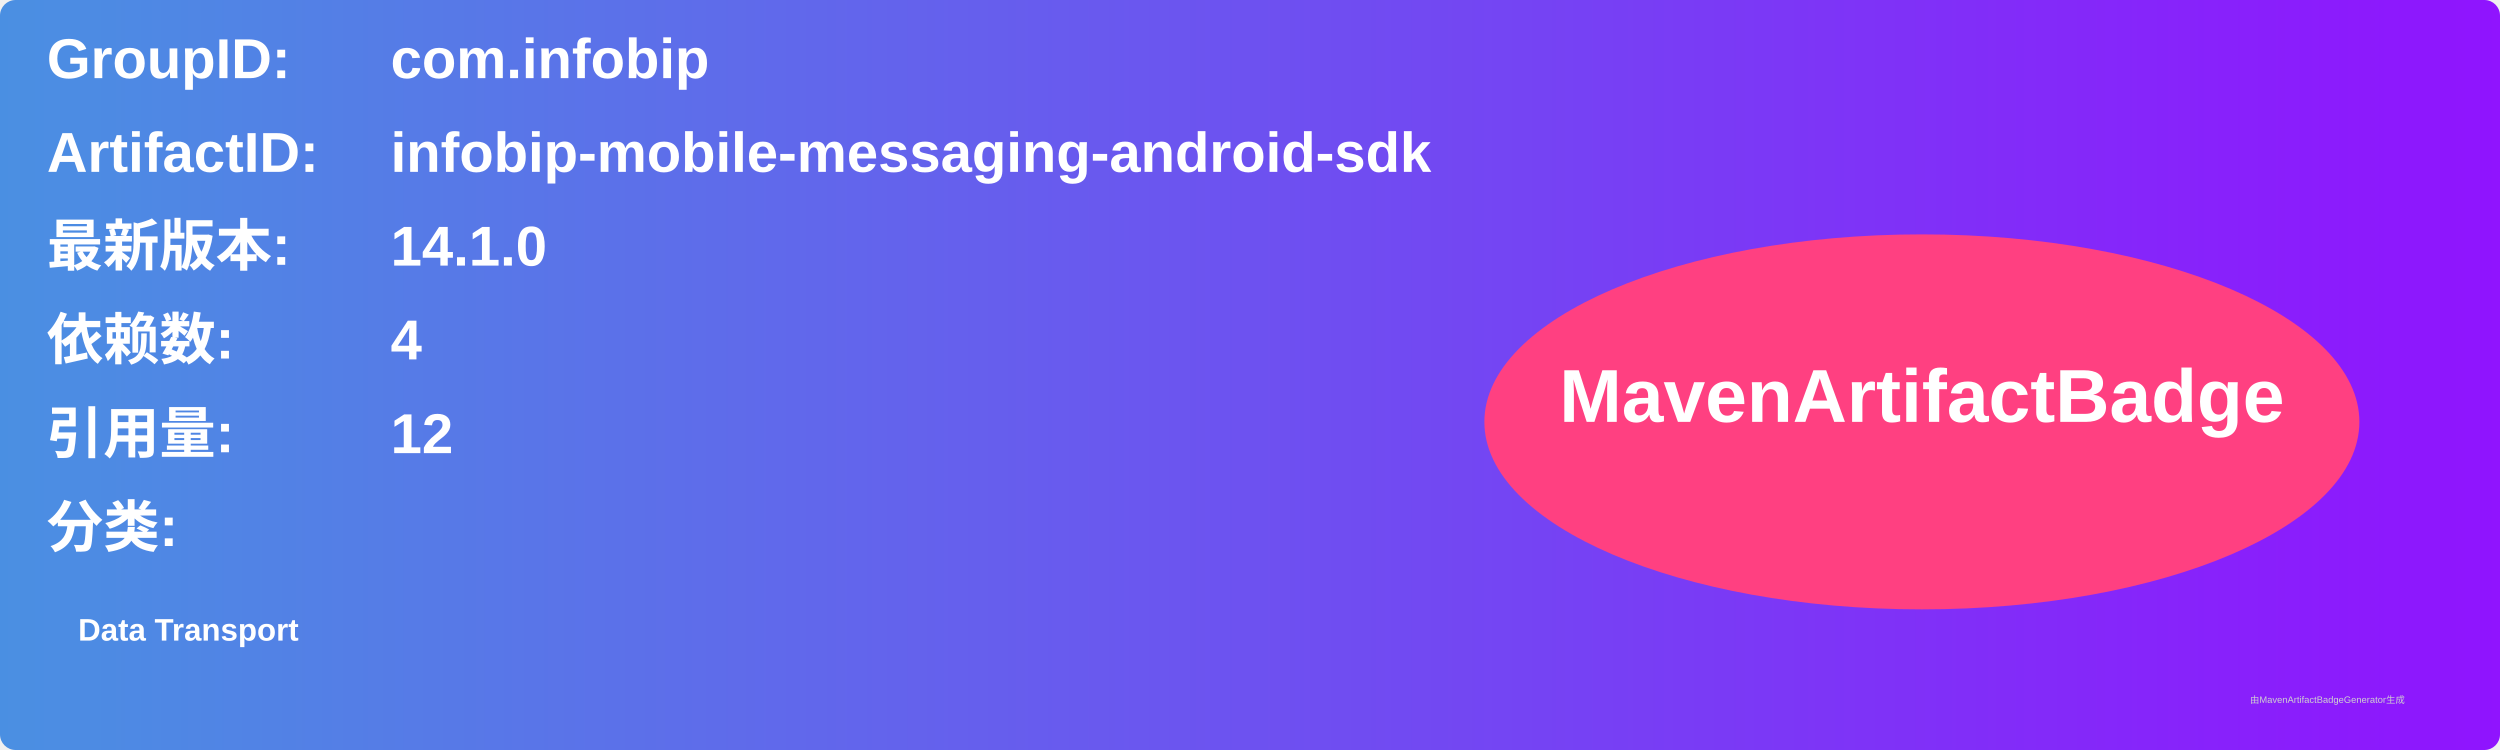
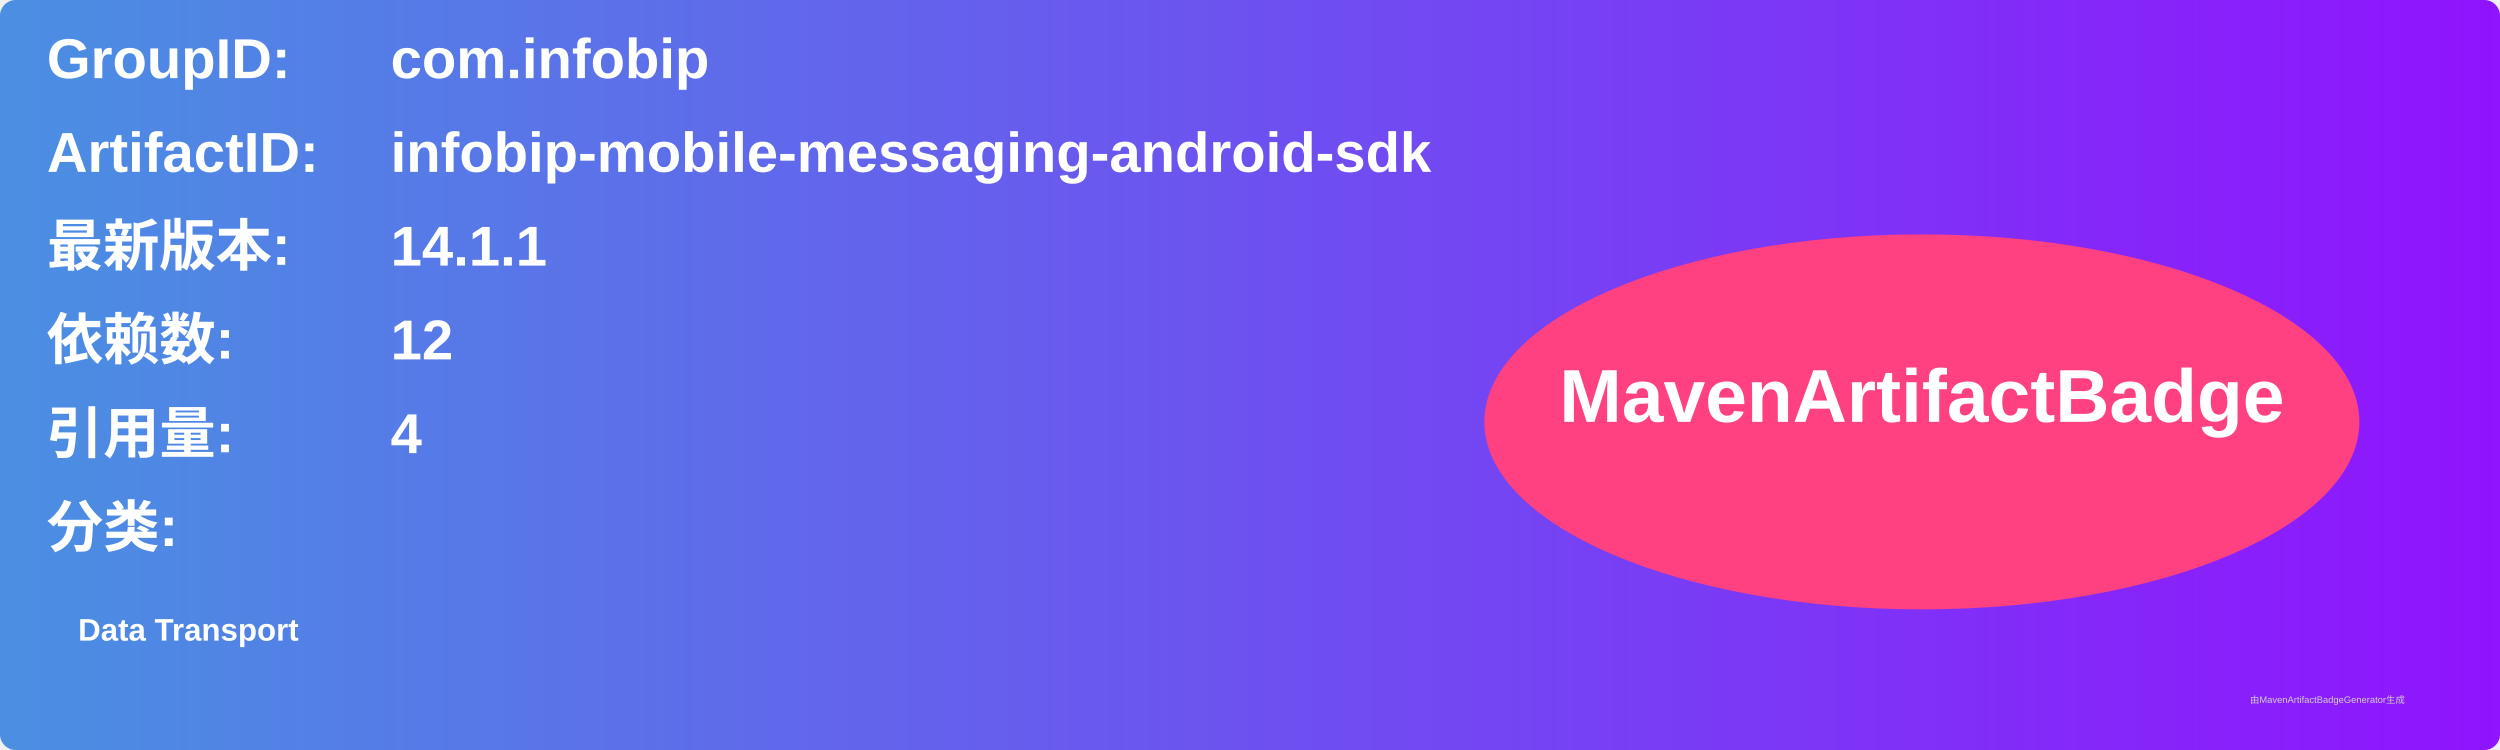
<svg xmlns="http://www.w3.org/2000/svg" width="800" height="240" viewBox="0 0 800 240">
  <linearGradient id="grad" x1="0%" y1="0%" x2="100%" y2="0%">
    <stop offset="0%" stop-color="#4a90e2" />
    <stop offset="100%" stop-color="#9013fe" />
  </linearGradient>
  <rect width="100%" height="100%" rx="5" ry="5" fill="url(#grad)" />
  <g transform="translate(15, 15)">
    <text x="0" y="10" font-family="Arial" font-size="18" fill="white" font-weight="bold" width="260">GroupID:</text>
    <text x="110" y="10" font-family="Arial" font-size="18" fill="white" font-weight="bold" width="460">com.infobip</text>
    <text x="0" y="40" font-family="Arial" font-size="18" fill="white" font-weight="bold" width="260">ArtifactID:</text>
    <text x="110" y="40" font-family="Arial" font-size="18" fill="white" font-weight="bold" width="460">infobip-mobile-messaging-android-sdk</text>
    <text x="0" y="70" font-family="Arial" font-size="18" fill="white" font-weight="bold">最新版本:</text>
    <text x="110" y="70" font-family="Arial" font-size="18" fill="white" font-weight="bold">
-       <tspan font-weight="bold">14.1.0</tspan>
+       <tspan font-weight="bold">14.1.1</tspan>
    </text>
    <text x="0" y="100" font-family="Arial" font-size="18" fill="white" font-weight="bold">依赖数: </text>
    <text x="110" y="100" font-family="Arial" font-size="18" fill="white">
-       <tspan font-weight="bold">4</tspan>
+       <tspan font-weight="bold">12</tspan>
    </text>
    <text x="0" y="130" font-family="Arial" font-size="18" fill="white" font-weight="bold">引用量: </text>
    <text x="110" y="130" font-family="Arial" font-size="18" fill="white">
-       <tspan font-weight="bold">12</tspan>
+       <tspan font-weight="bold">4</tspan>
    </text>
    <text x="0" y="160" font-family="Arial" font-size="18" fill="white" font-weight="bold">分类:</text>
    <text x="10" y="190" font-family="Arial" font-size="10" fill="white">
      <tspan font-weight="bold">Data Transport</tspan>
    </text>
    <ellipse cx="600" cy="120" rx="140" ry="60" fill="#ff4081" />
    <text x="600" y="120" text-anchor="middle" font-family="Arial" font-size="24" fill="white" font-weight="bold">MavenArtifactBadge</text>
  </g>
  <text x="720" y="225" font-family="Arial" font-size="3" fill="#d0d0d0">由MavenArtifactBadgeGenerator生成</text>
</svg>
